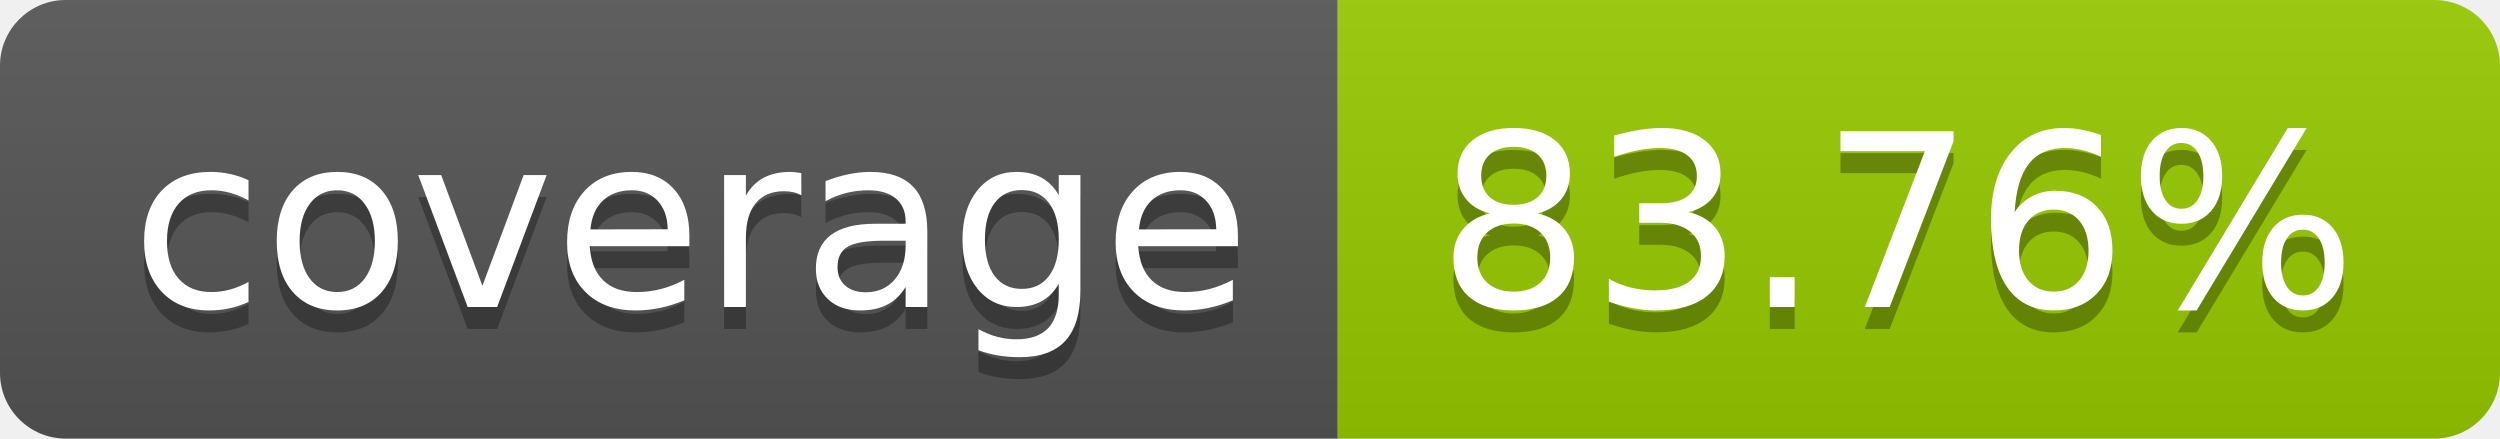
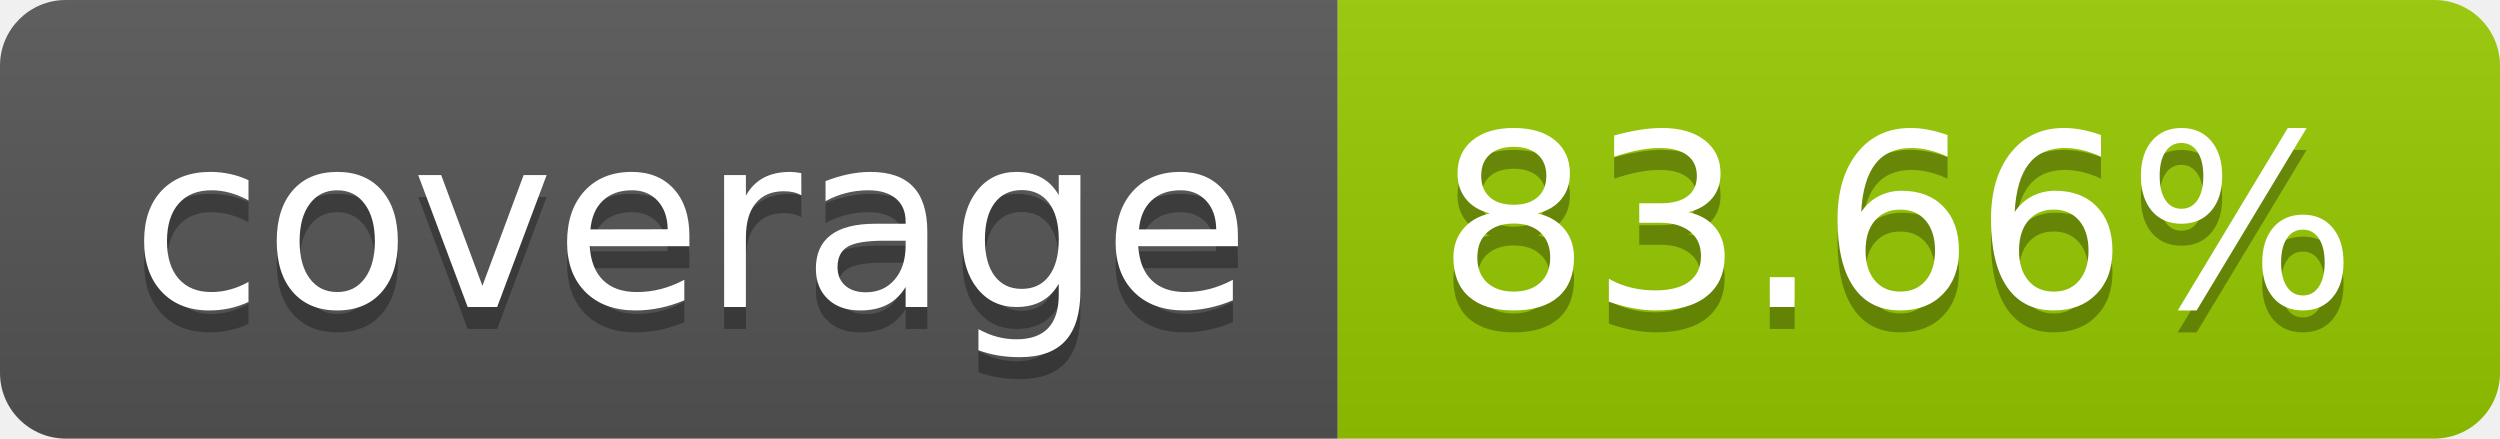
- <svg xmlns="http://www.w3.org/2000/svg" width="114" height="20" role="img" aria-label="coverage: 83.76%">
+ <svg xmlns="http://www.w3.org/2000/svg" width="114" height="20" role="img" aria-label="coverage: 83.66%">
  <linearGradient id="s" x2="0" y2="100%">
    <stop offset="0" stop-color="#bbb" stop-opacity=".1" />
    <stop offset="1" stop-opacity=".1" />
  </linearGradient>
  <clipPath id="r">
    <rect width="114" height="20" rx="3" fill="#fff" />
  </clipPath>
  <g clip-path="url(#r)">
    <rect width="61" height="20" fill="#555" />
    <rect x="61" width="53" height="20" fill="#97ca00" />
    <rect width="114" height="20" fill="url(#s)" />
  </g>
  <g fill="#fff" text-anchor="middle" font-family="Verdana,Geneva,DejaVu Sans,sans-serif" text-rendering="geometricPrecision" font-size="110">
    <text aria-hidden="true" x="315" y="150" fill="#010101" fill-opacity=".3" transform="scale(.1)" textLength="510">coverage</text>
    <text x="315" y="140" transform="scale(.1)" fill="#fff" textLength="510">coverage</text>
-     <text aria-hidden="true" x="865" y="150" fill="#010101" fill-opacity=".3" transform="scale(.1)" textLength="430">83.76%</text>
-     <text x="865" y="140" transform="scale(.1)" fill="#fff" textLength="430">83.76%</text>
+     <text aria-hidden="true" x="865" y="150" fill="#010101" fill-opacity=".3" transform="scale(.1)" textLength="430">83.66%</text>
+     <text x="865" y="140" transform="scale(.1)" fill="#fff" textLength="430">83.66%</text>
  </g>
</svg>
